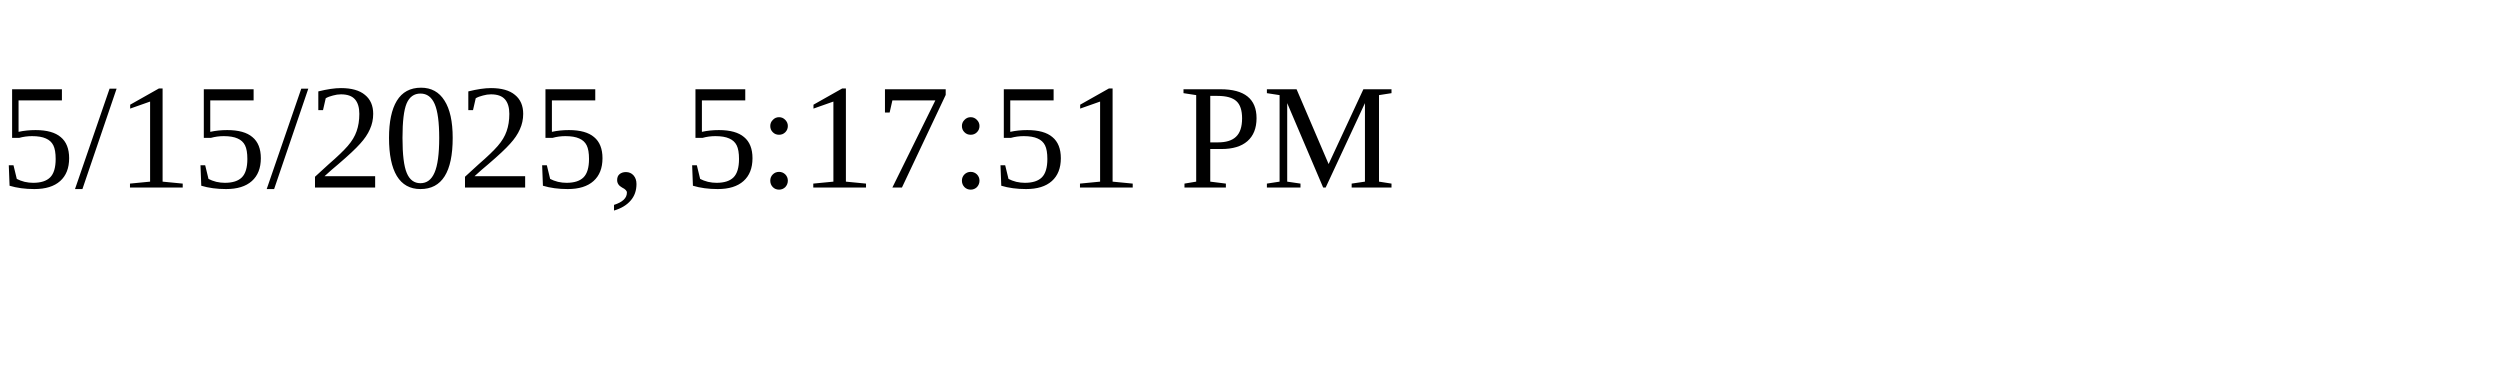
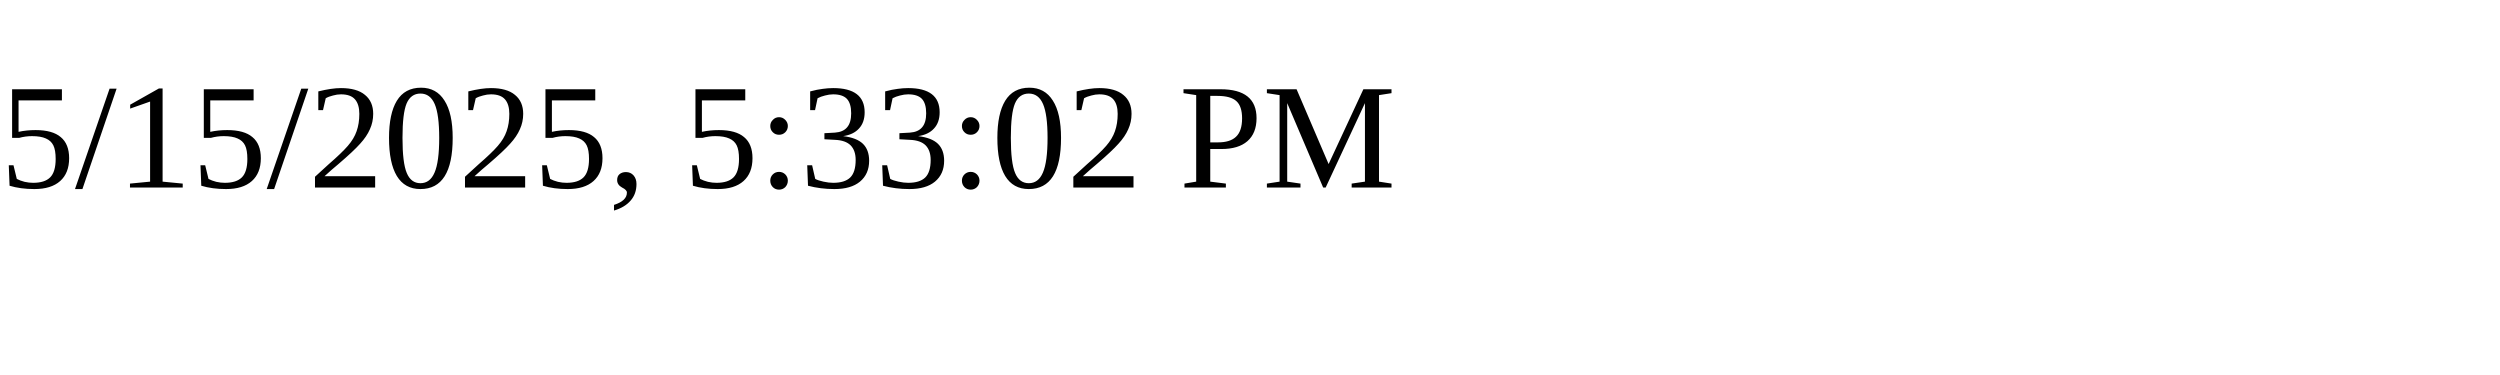
<svg xmlns="http://www.w3.org/2000/svg" height="30" width="200">
-   <text x="0" y="15">5/15/2025, 5:17:51 PM</text>
+   <text x="0" y="15">5/15/2025, 5:33:02 PM</text>
</svg>
